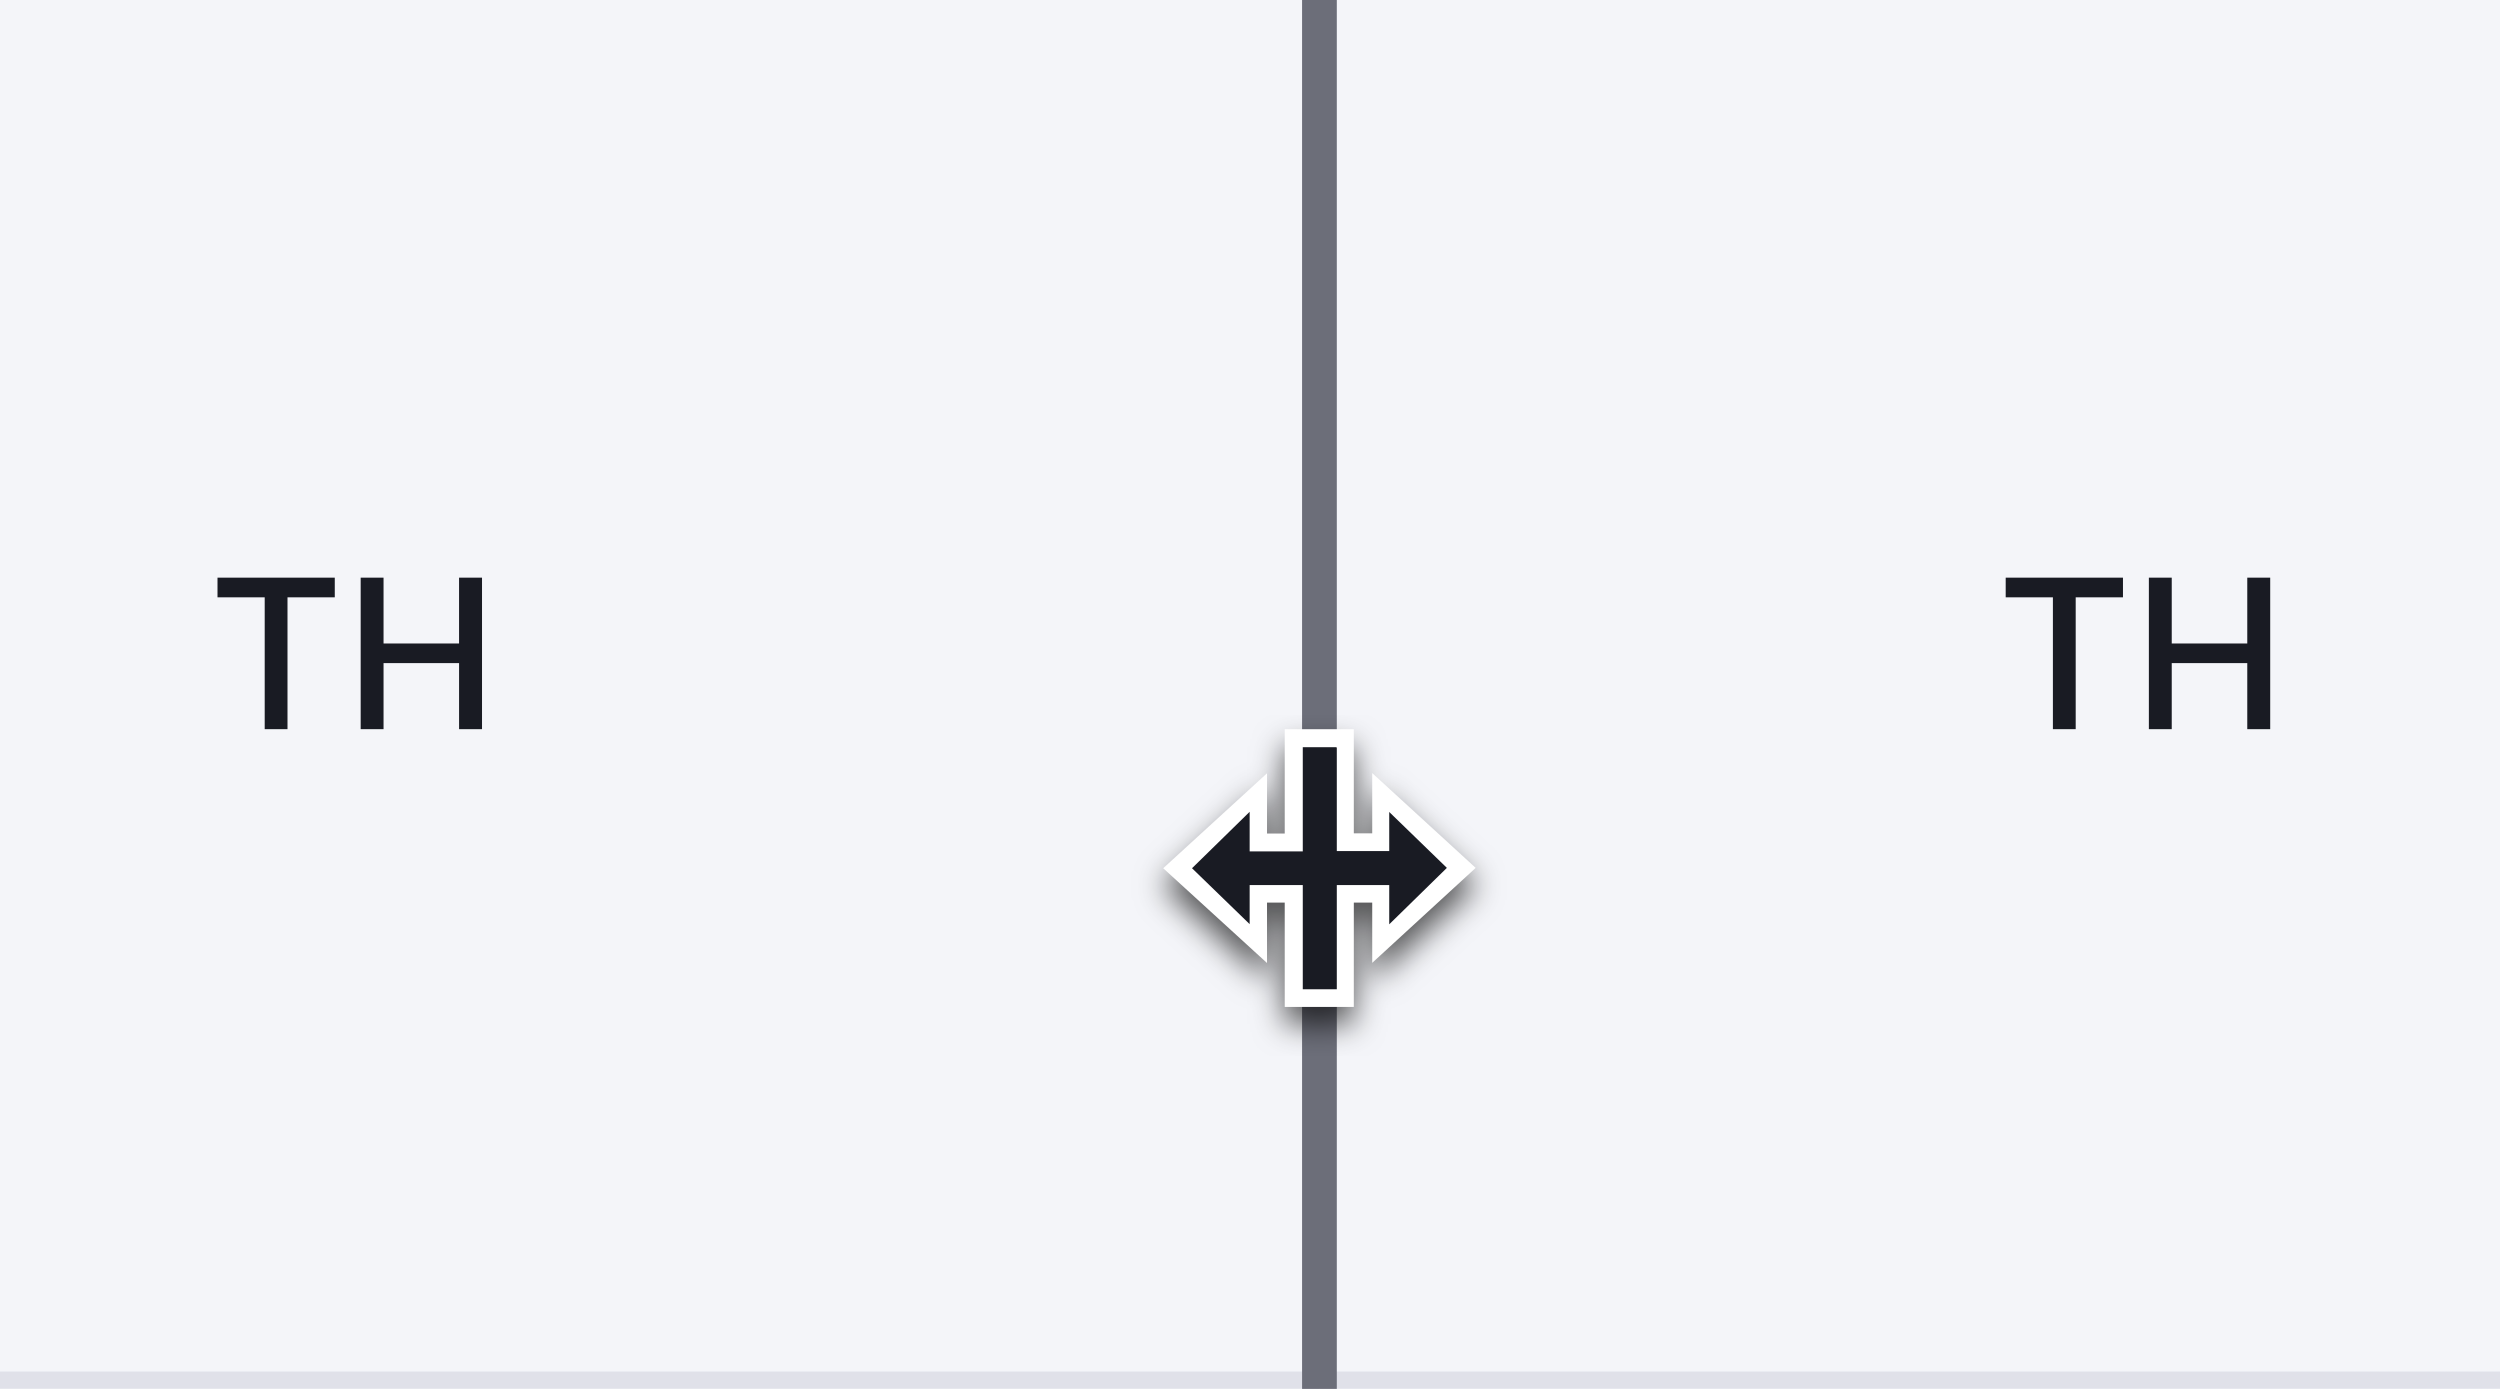
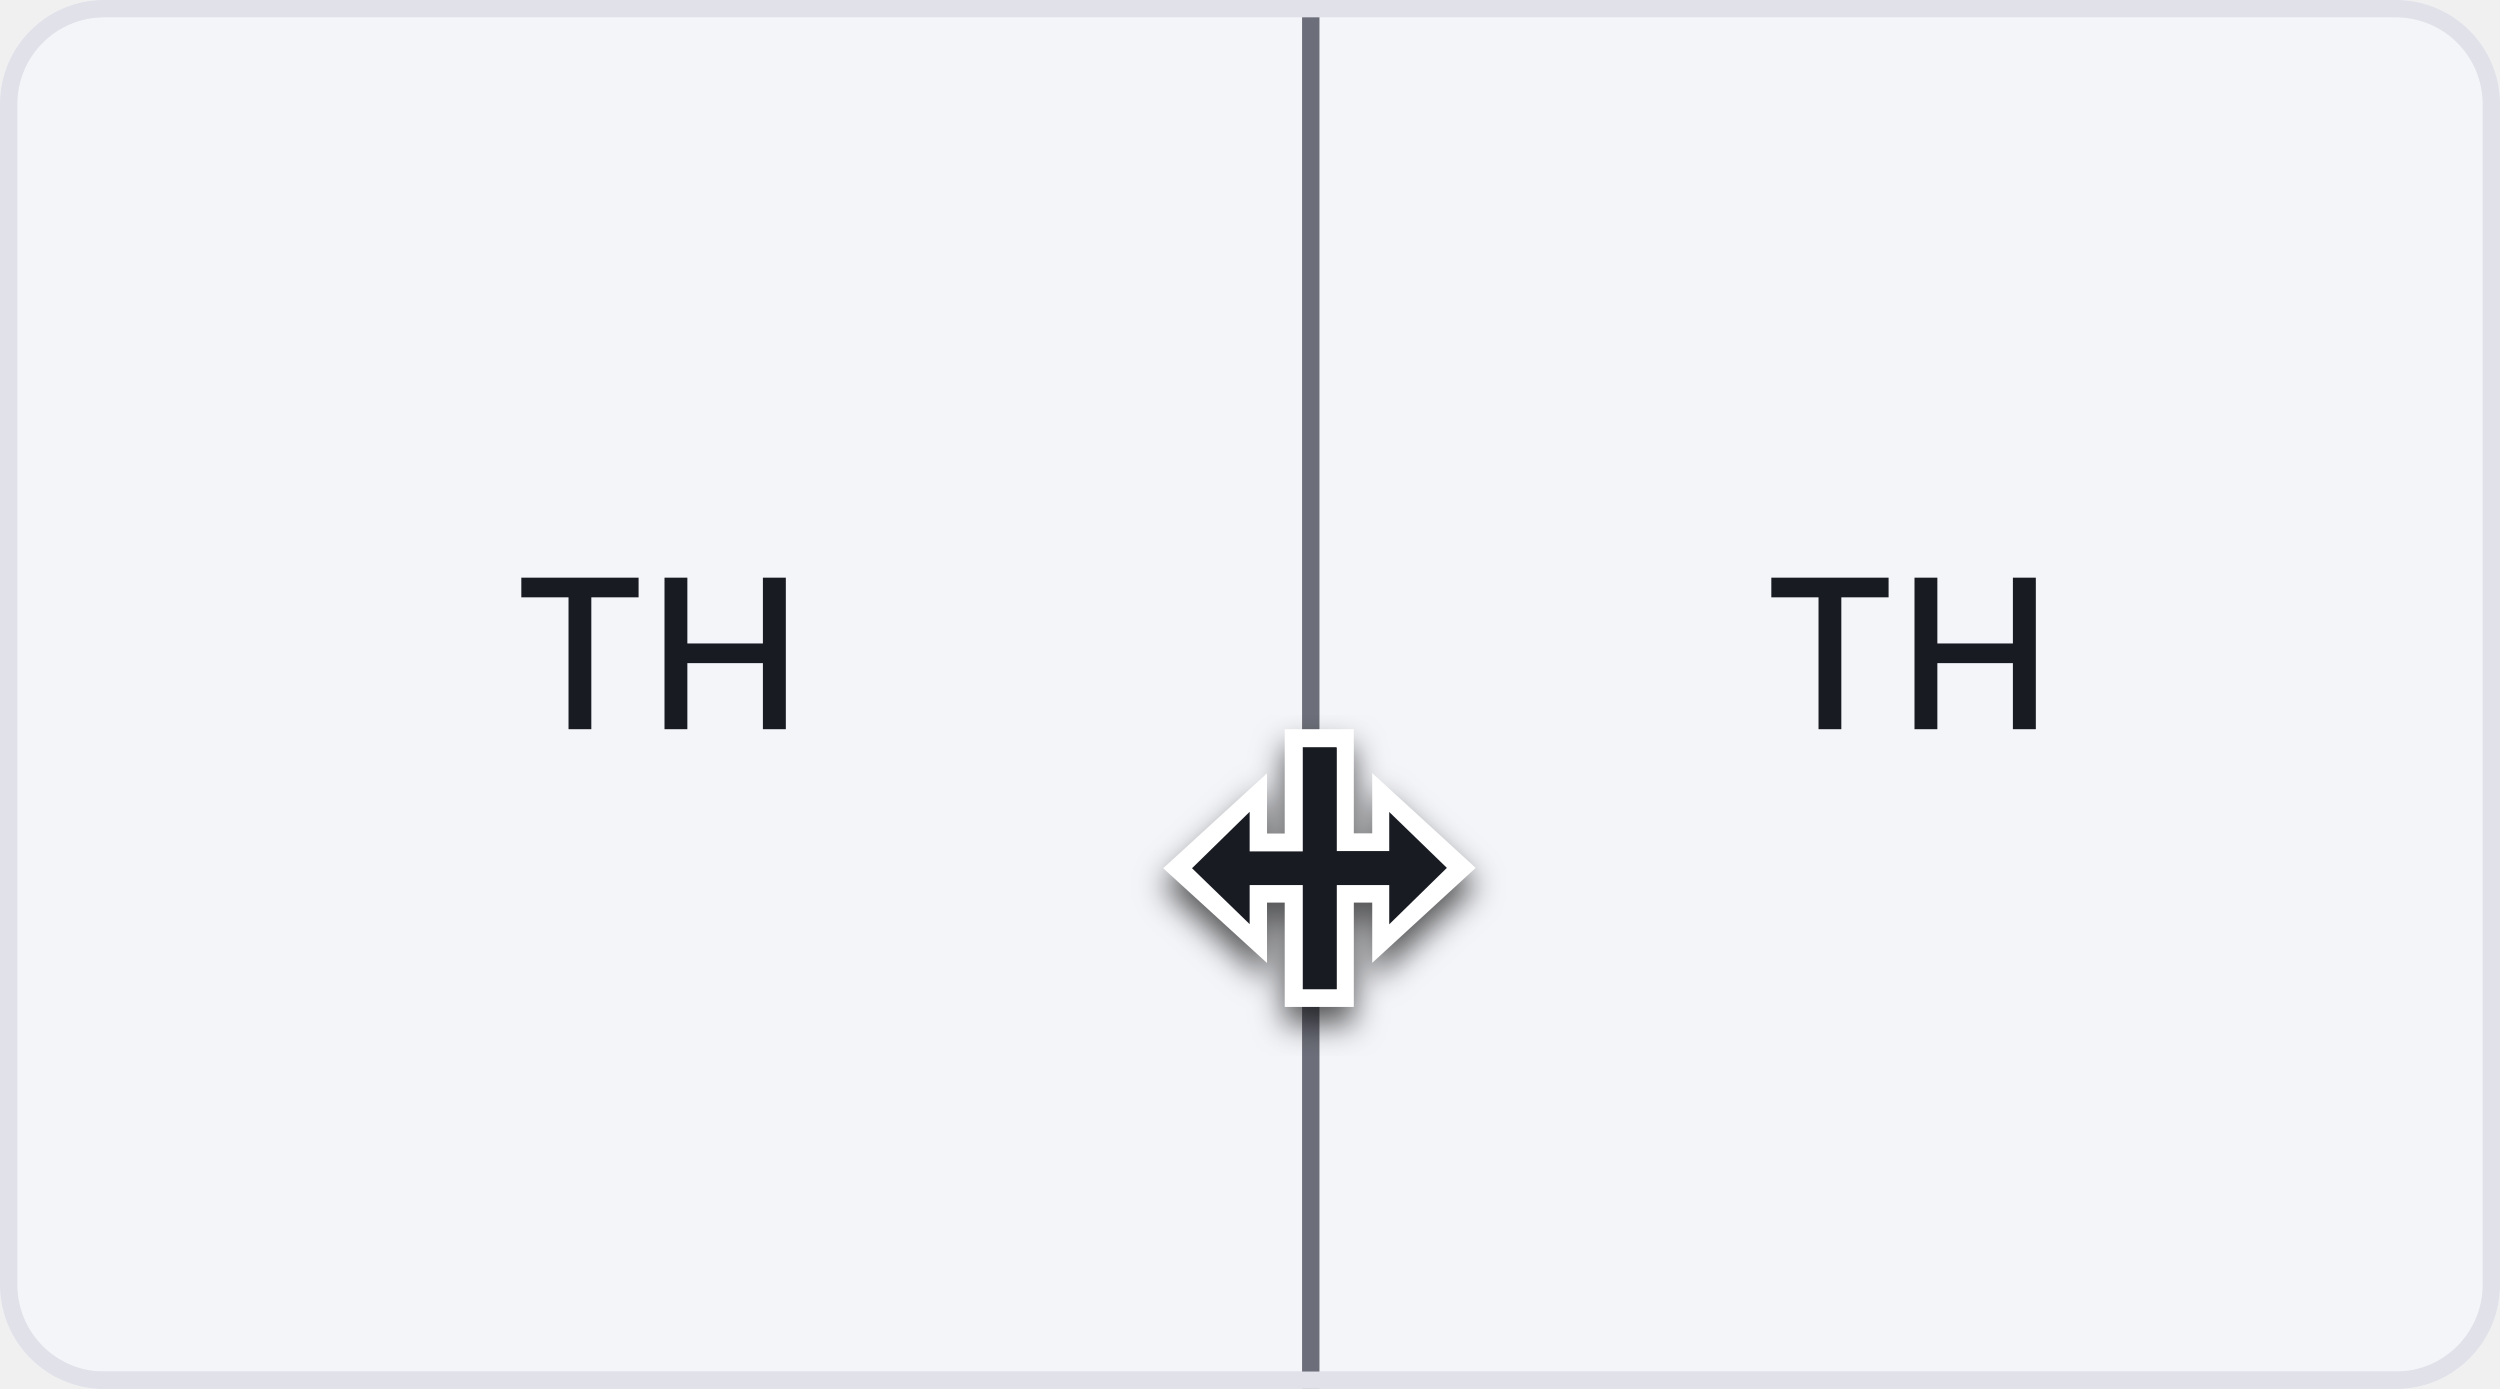
- <svg xmlns="http://www.w3.org/2000/svg" width="144" height="80" fill="none">
-   <g clip-path="url(#a)">
-     <mask id="b" fill="#fff">
-       <path d="M76 0h68v80H76V0Z" />
-     </mask>
-     <path fill="#F4F5F9" d="M76 0h68v80H76V0Z" />
-     <path fill="#191B23" d="M115.528 34.406v-1.133h6.755v1.133h-2.723V42h-1.313v-7.594h-2.719ZM123.775 42v-8.727h1.317v3.792h4.351v-3.792h1.321V42h-1.321v-3.805h-4.351V42h-1.317Z" />
-     <path fill="#E0E1E9" d="M144 79H76v2h68v-2Z" mask="url(#b)" />
+ <svg xmlns="http://www.w3.org/2000/svg" width="144" height="80" viewBox="0 0 144 80" fill="none">
+   <g clip-path="url(#clip0_430_19405)">
+     <g clip-path="url(#clip1_430_19405)">
+       <mask id="path-3-inside-1_430_19405" fill="white">
+         <path d="M76 0H144V80H76V0Z" />
+       </mask>
+       <path d="M76 0H144V80H76V0Z" fill="#F4F5F9" />
+       <path d="M144 79H76V81H144V79Z" fill="#E0E1E9" mask="url(#path-3-inside-1_430_19405)" />
+       <path d="M102.028 34.406V33.273H108.783V34.406H106.06V42H104.747V34.406H102.028ZM110.275 42V33.273H111.592V37.065H115.943V33.273H117.264V42H115.943V38.195H111.592V42H110.275Z" fill="#191B23" />
+     </g>
+     <g clip-path="url(#clip2_430_19405)">
+       <mask id="path-6-inside-2_430_19405" fill="white">
+         <path d="M0 0H76V80H0V0Z" />
+       </mask>
+       <mask id="path-8-inside-3_430_19405" fill="white">
+         <path d="M0 0H76V80H0V0Z" />
+       </mask>
+       <path d="M0 0H76V80H0V0Z" fill="#F4F5F9" />
+       <path d="M76 80V81H77V80H76ZM75 0V80H77V0H75ZM76 79H0V81H76V79Z" fill="#E0E1E9" mask="url(#path-8-inside-3_430_19405)" />
+       <path d="M30.028 34.406V33.273H36.783V34.406H34.06V42H32.747V34.406H30.028ZM38.275 42V33.273H39.592V37.065H43.943V33.273H45.264V42H43.943V38.195H39.592V42H38.275Z" fill="#191B23" />
+     </g>
+     <path d="M75 0V80H77V0H75Z" fill="#6C6E79" mask="url(#path-6-inside-2_430_19405)" />
+     <g filter="url(#filter0_d_430_19405)">
+       <path d="M74 42V48.01H72.98V44.54L67 50.01L72.98 55.47V51.99H74V58H74.02H77.98V51.99H79.04V55.46L85 49.99L79.04 44.53V48H77.98V42H74Z" fill="white" />
+       <path d="M83.34 49.99L80.02 46.77V49.02H77V43.06H76.98V43.04H75.04V49.04H71.98V46.76L68.66 50.01L71.98 53.23V50.98H75.04V56.98H75.06H76.98H77V50.98H80.02V53.24L83.34 49.99Z" fill="#191B23" />
+     </g>
  </g>
-   <g clip-path="url(#c)">
-     <mask id="d" fill="#fff">
-       <path d="M0 0h76v80H0V0Z" />
-     </mask>
-     <path fill="#F4F5F9" d="M0 0h76v80H0V0Z" />
-     <path fill="#191B23" d="M12.528 34.406v-1.133h6.755v1.133H16.56V42h-1.313v-7.594h-2.719ZM20.775 42v-8.727h1.317v3.792h4.35v-3.792h1.322V42h-1.321v-3.805h-4.351V42h-1.317Z" />
-     <path fill="#E0E1E9" d="M76 80v1h1v-1h-1ZM75 0v80h2V0h-2Zm1 79H0v2h76v-2Z" mask="url(#d)" />
-   </g>
-   <path fill="#6C6E79" d="M75 0v80h2V0h-2Z" mask="url(#path-4-inside-2_756_52421)" />
-   <g filter="url(#e)">
-     <path fill="#fff" d="M74 42v6.01h-1.02v-3.47L67 50.01l5.98 5.46v-3.48H74V58h3.98v-6.01h1.06v3.47L85 49.99l-5.96-5.46V48h-1.06v-6H74Z" />
-     <path fill="#191B23" d="m83.34 49.99-3.32-3.22v2.25H77v-5.96h-.02v-.02h-1.94v6h-3.06v-2.28l-3.32 3.25 3.32 3.22v-2.25h3.06v6H77v-6h3.02v2.26l3.32-3.25Z" />
-   </g>
+   <rect x="0.5" y="0.5" width="143" height="79" rx="5.5" stroke="#E0E1E9" />
  <defs>
-     <clipPath id="a">
-       <path fill="#fff" d="M76 0h68v80H76z" />
+     <filter id="filter0_d_430_19405" x="65.2" y="41.2" width="21.6" height="19.6" filterUnits="userSpaceOnUse" color-interpolation-filters="sRGB">
+       <feFlood flood-opacity="0" result="BackgroundImageFix" />
+       <feColorMatrix in="SourceAlpha" type="matrix" values="0 0 0 0 0 0 0 0 0 0 0 0 0 0 0 0 0 0 127 0" result="hardAlpha" />
+       <feOffset dy="1" />
+       <feGaussianBlur stdDeviation="0.9" />
+       <feColorMatrix type="matrix" values="0 0 0 0 0 0 0 0 0 0 0 0 0 0 0 0 0 0 0.65 0" />
+       <feBlend mode="normal" in2="BackgroundImageFix" result="effect1_dropShadow_430_19405" />
+       <feBlend mode="normal" in="SourceGraphic" in2="effect1_dropShadow_430_19405" result="shape" />
+     </filter>
+     <clipPath id="clip0_430_19405">
+       <rect width="144" height="80" rx="6" fill="white" />
    </clipPath>
-     <clipPath id="c">
-       <path fill="#fff" d="M0 0h76v80H0V0Z" />
+     <clipPath id="clip1_430_19405">
+       <rect width="68" height="80" fill="white" transform="translate(76)" />
    </clipPath>
-     <filter id="e" width="21.6" height="19.6" x="65.2" y="41.2" color-interpolation-filters="sRGB" filterUnits="userSpaceOnUse">
-       <feFlood flood-opacity="0" result="BackgroundImageFix" />
-       <feColorMatrix in="SourceAlpha" result="hardAlpha" values="0 0 0 0 0 0 0 0 0 0 0 0 0 0 0 0 0 0 127 0" />
-       <feOffset dy="1" />
-       <feGaussianBlur stdDeviation=".9" />
-       <feColorMatrix values="0 0 0 0 0 0 0 0 0 0 0 0 0 0 0 0 0 0 0.65 0" />
-       <feBlend in2="BackgroundImageFix" result="effect1_dropShadow_756_52421" />
-       <feBlend in="SourceGraphic" in2="effect1_dropShadow_756_52421" result="shape" />
-     </filter>
+     <clipPath id="clip2_430_19405">
+       <path d="M0 0H76V80H0V0Z" fill="white" />
+     </clipPath>
  </defs>
</svg>
